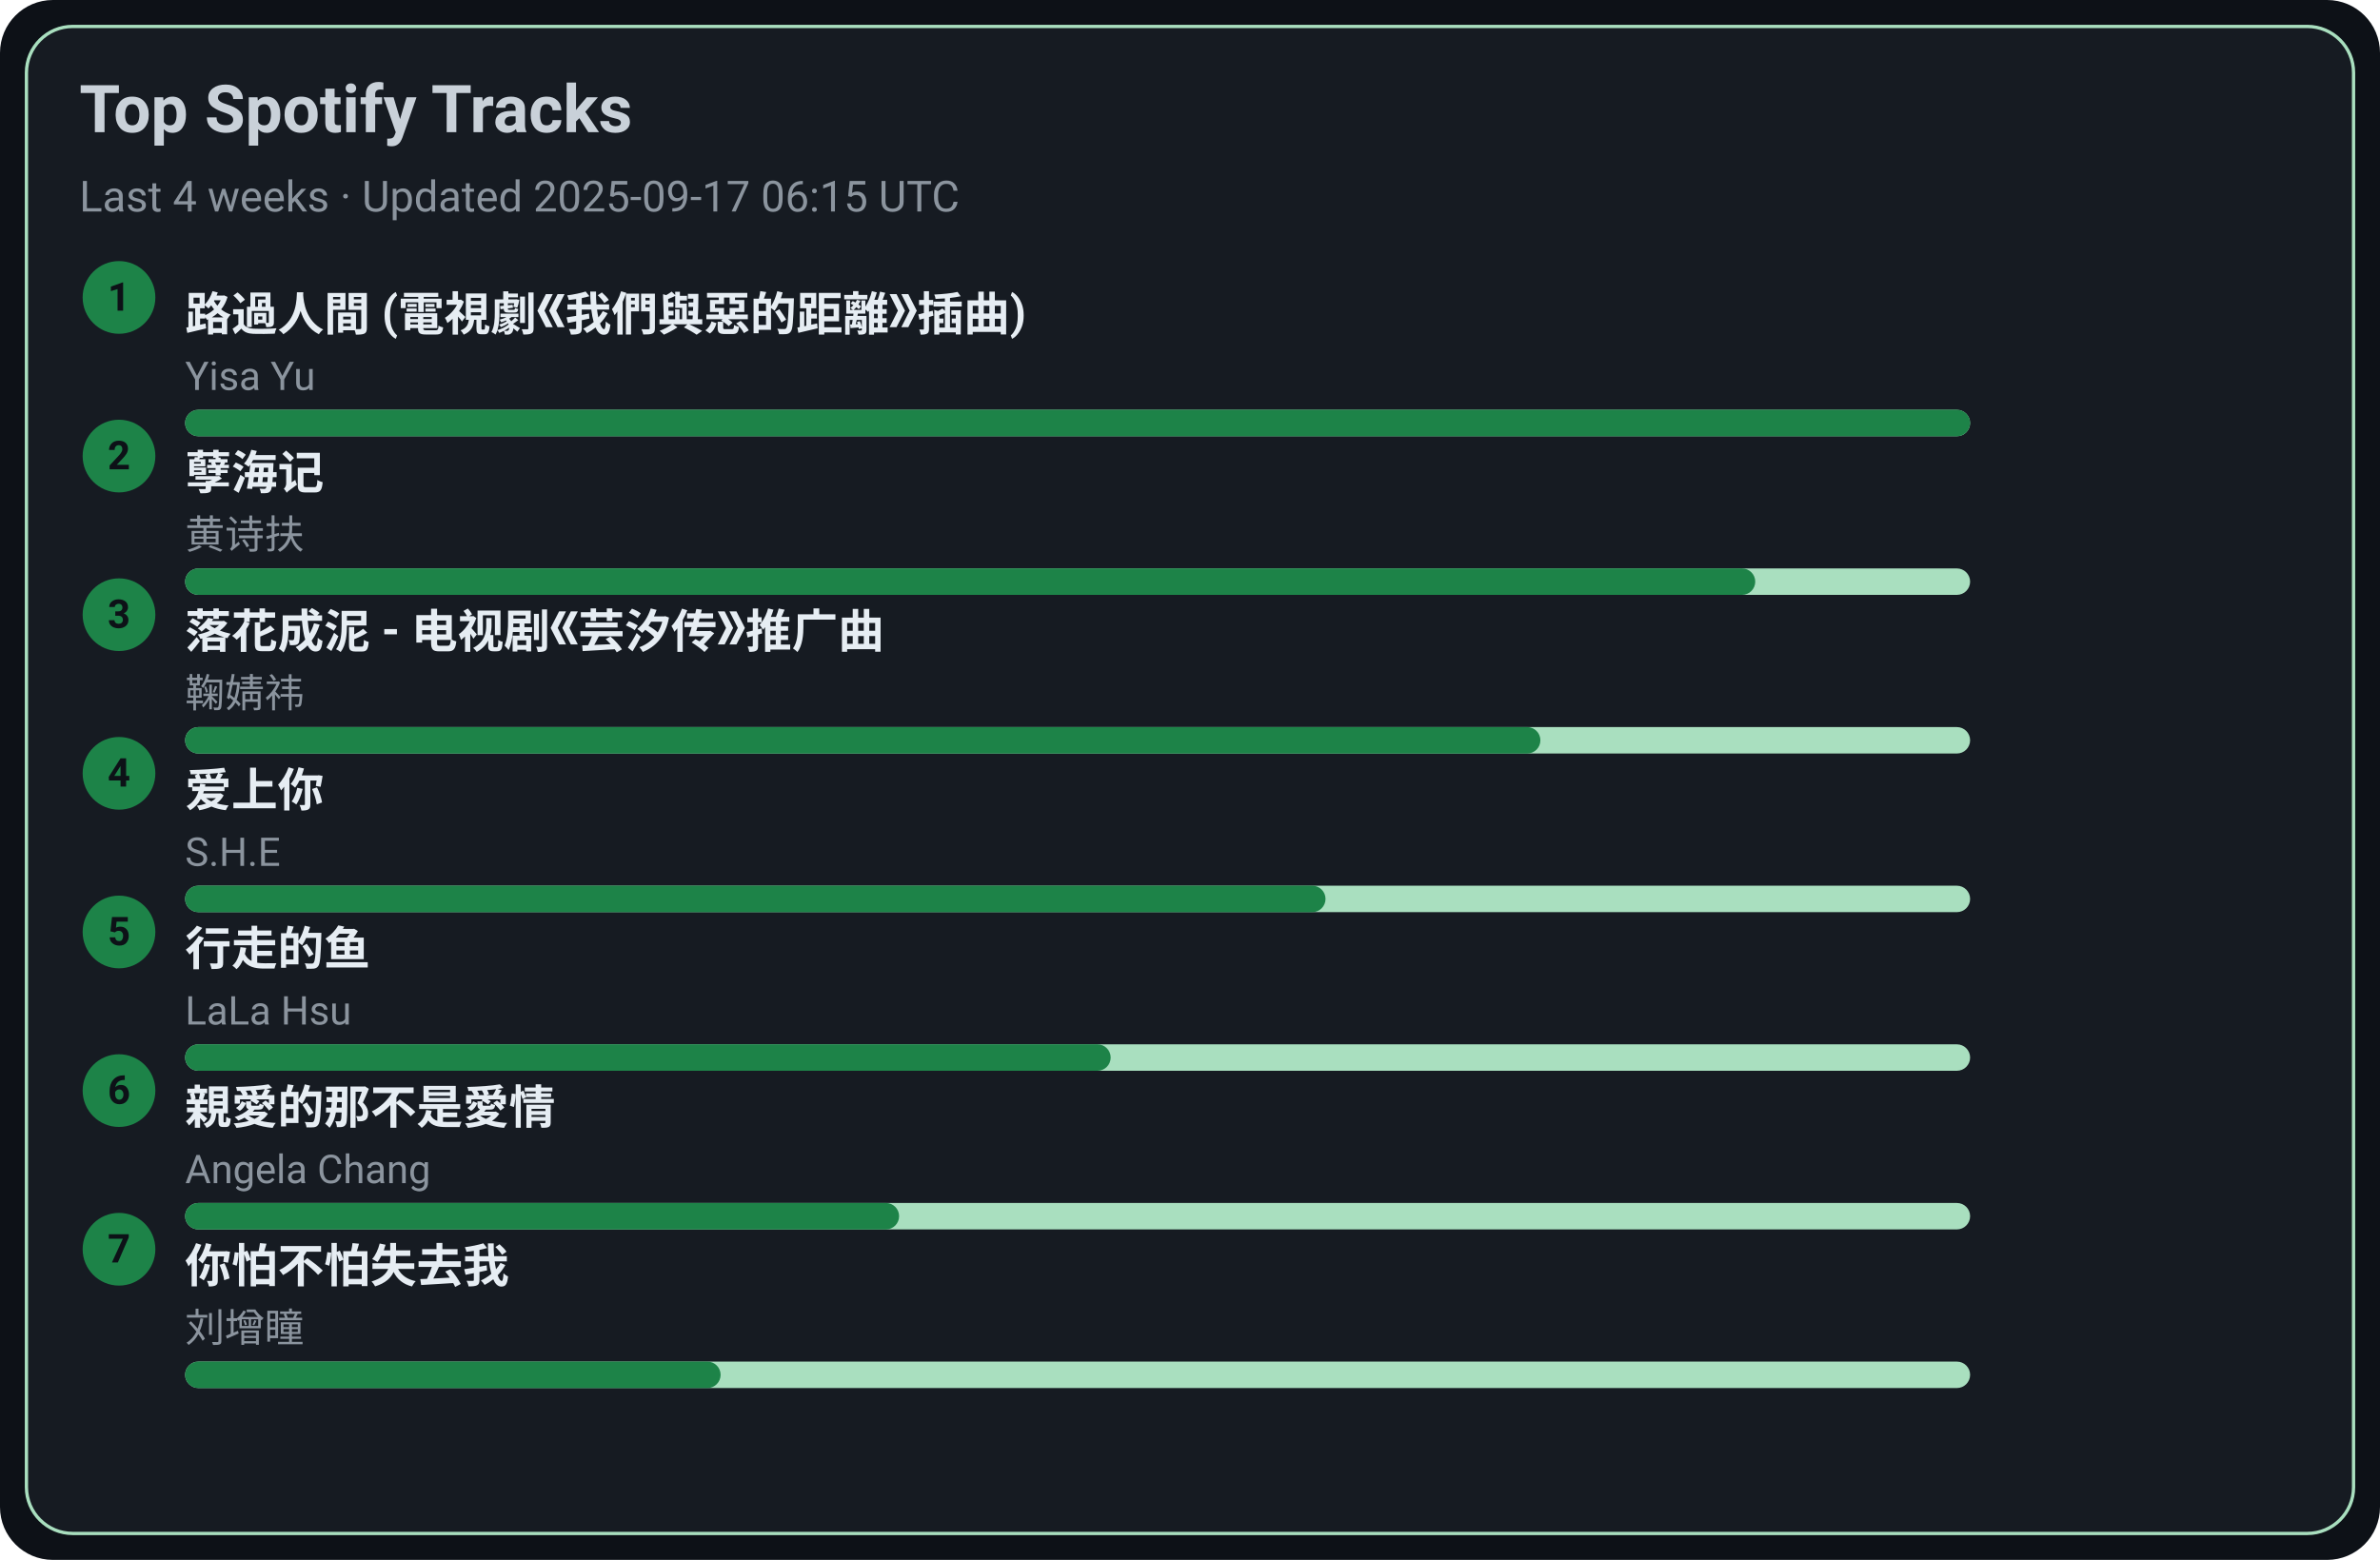
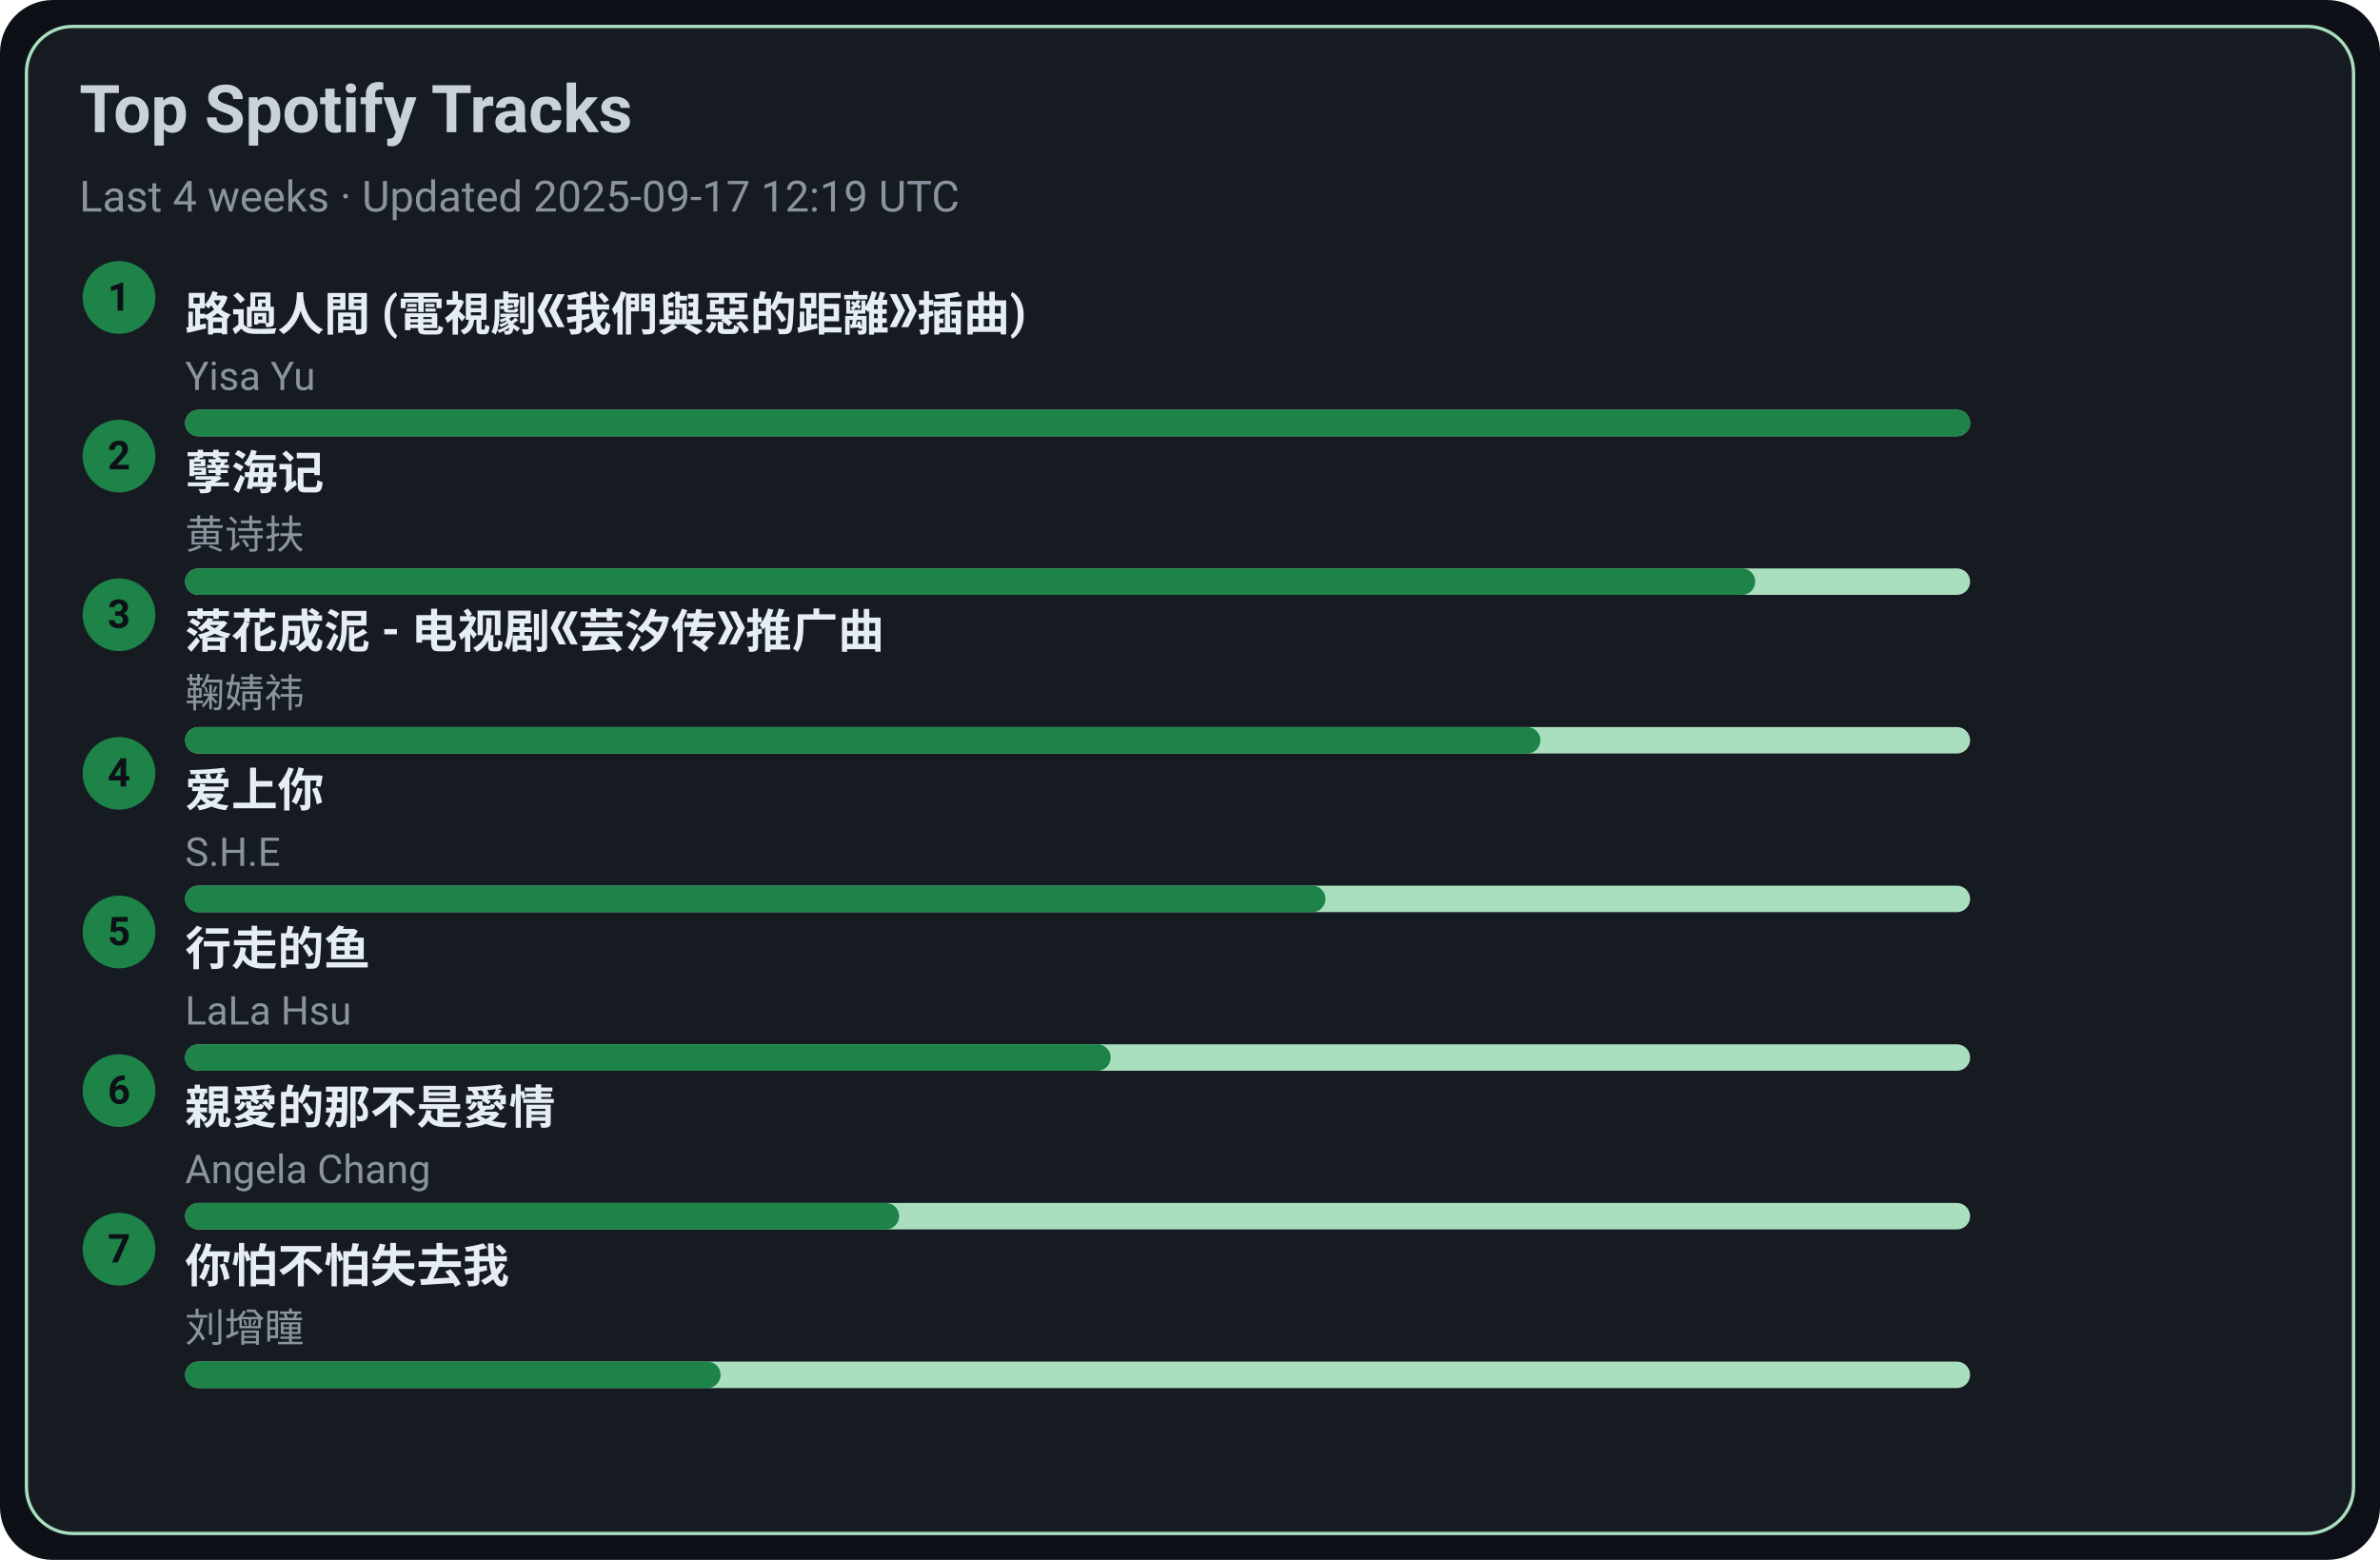
<svg xmlns="http://www.w3.org/2000/svg" width="720" height="472" viewBox="0 0 720 472">
  <style>text{font-family:-apple-system,BlinkMacSystemFont,Segoe UI,Roboto,Ubuntu,Helvetica Neue,Arial,Noto Sans,sans-serif}</style>
  <rect width="720" height="472" rx="16" fill="#0d1117" />
  <rect x="8" y="8" width="704" height="456" rx="14" fill="#161b22" stroke="#A9DFBF" />
  <text x="24" y="40" font-size="20" fill="#c9d1d9" font-weight="600">Top Spotify Tracks</text>
-   <text x="24" y="64" font-size="13" fill="#8b949e">Last 4 weeks · Updated 2025-09-17 06:15 UTC</text>
+   <text x="24" y="64" font-size="13" fill="#8b949e">Last 4 weeks · Updated 2025-09-17 12:19 UTC</text>
  <circle cx="36" cy="90" r="11" fill="#1D8348" />
  <text x="36" y="94" text-anchor="middle" font-size="12" fill="#0d1117" font-weight="700">1</text>
  <a href="https://open.spotify.com/track/1ZSleGniKMWNrWvK5cGALO" target="_blank" rel="noopener noreferrer">
    <text x="56" y="100" font-size="14" fill="#e6edf3" font-weight="600">路過人間 (電視劇《我們與惡的距離》插曲)</text>
  </a>
  <text x="56" y="118" font-size="12" fill="#8b949e">Yisa Yu</text>
  <rect x="56" y="124" width="540" height="8" rx="4" fill="#A9DFBF" />
  <rect x="56" y="124" width="540" height="8" rx="4" fill="#1D8348" />
  <circle cx="36" cy="138" r="11" fill="#1D8348" />
  <text x="36" y="142" text-anchor="middle" font-size="12" fill="#0d1117" font-weight="700">2</text>
  <a href="https://open.spotify.com/track/3eIovUMhirNN6btJbpzNqD" target="_blank" rel="noopener noreferrer">
    <text x="56" y="148" font-size="14" fill="#e6edf3" font-weight="600">孽海记</text>
  </a>
  <text x="56" y="166" font-size="12" fill="#8b949e">黄诗扶</text>
  <rect x="56" y="172" width="540" height="8" rx="4" fill="#A9DFBF" />
  <rect x="56" y="172" width="475" height="8" rx="4" fill="#1D8348" />
  <circle cx="36" cy="186" r="11" fill="#1D8348" />
  <text x="36" y="190" text-anchor="middle" font-size="12" fill="#0d1117" font-weight="700">3</text>
  <a href="https://open.spotify.com/track/3kOZsJz3crGIWWHeoCNa0O" target="_blank" rel="noopener noreferrer">
    <text x="56" y="196" font-size="14" fill="#e6edf3" font-weight="600">落花成泥 - 电视剧《芸汐传》推广曲</text>
  </a>
  <text x="56" y="214" font-size="12" fill="#8b949e">鞠婧祎</text>
  <rect x="56" y="220" width="540" height="8" rx="4" fill="#A9DFBF" />
  <rect x="56" y="220" width="410" height="8" rx="4" fill="#1D8348" />
  <circle cx="36" cy="234" r="11" fill="#1D8348" />
  <text x="36" y="238" text-anchor="middle" font-size="12" fill="#0d1117" font-weight="700">4</text>
  <a href="https://open.spotify.com/track/4hcNpo1rtbzyNswsM5byTf" target="_blank" rel="noopener noreferrer">
    <text x="56" y="244" font-size="14" fill="#e6edf3" font-weight="600">爱上你</text>
  </a>
  <text x="56" y="262" font-size="12" fill="#8b949e">S.H.E</text>
  <rect x="56" y="268" width="540" height="8" rx="4" fill="#A9DFBF" />
  <rect x="56" y="268" width="345" height="8" rx="4" fill="#1D8348" />
  <circle cx="36" cy="282" r="11" fill="#1D8348" />
  <text x="36" y="286" text-anchor="middle" font-size="12" fill="#0d1117" font-weight="700">5</text>
  <a href="https://open.spotify.com/track/5tGyQ1cWTaHBfZSHWr8AZb" target="_blank" rel="noopener noreferrer">
    <text x="56" y="292" font-size="14" fill="#e6edf3" font-weight="600">行走的鱼</text>
  </a>
  <text x="56" y="310" font-size="12" fill="#8b949e">LaLa Hsu</text>
  <rect x="56" y="316" width="540" height="8" rx="4" fill="#A9DFBF" />
  <rect x="56" y="316" width="280" height="8" rx="4" fill="#1D8348" />
  <circle cx="36" cy="330" r="11" fill="#1D8348" />
  <text x="36" y="334" text-anchor="middle" font-size="12" fill="#0d1117" font-weight="700">6</text>
  <a href="https://open.spotify.com/track/1MAv2SJPGVVDHyFlhflmYR" target="_blank" rel="noopener noreferrer">
    <text x="56" y="340" font-size="14" fill="#e6edf3" font-weight="600">親愛的那不是愛情</text>
  </a>
  <text x="56" y="358" font-size="12" fill="#8b949e">Angela Chang</text>
  <rect x="56" y="364" width="540" height="8" rx="4" fill="#A9DFBF" />
  <rect x="56" y="364" width="216" height="8" rx="4" fill="#1D8348" />
  <circle cx="36" cy="378" r="11" fill="#1D8348" />
  <text x="36" y="382" text-anchor="middle" font-size="12" fill="#0d1117" font-weight="700">7</text>
  <a href="https://open.spotify.com/track/0vKJhYNufamYZncaY3A8TO" target="_blank" rel="noopener noreferrer">
    <text x="56" y="388" font-size="14" fill="#e6edf3" font-weight="600">你怕不怕失去我</text>
  </a>
  <text x="56" y="406" font-size="12" fill="#8b949e">刘增瞳</text>
  <rect x="56" y="412" width="540" height="8" rx="4" fill="#A9DFBF" />
  <rect x="56" y="412" width="162" height="8" rx="4" fill="#1D8348" />
</svg>
